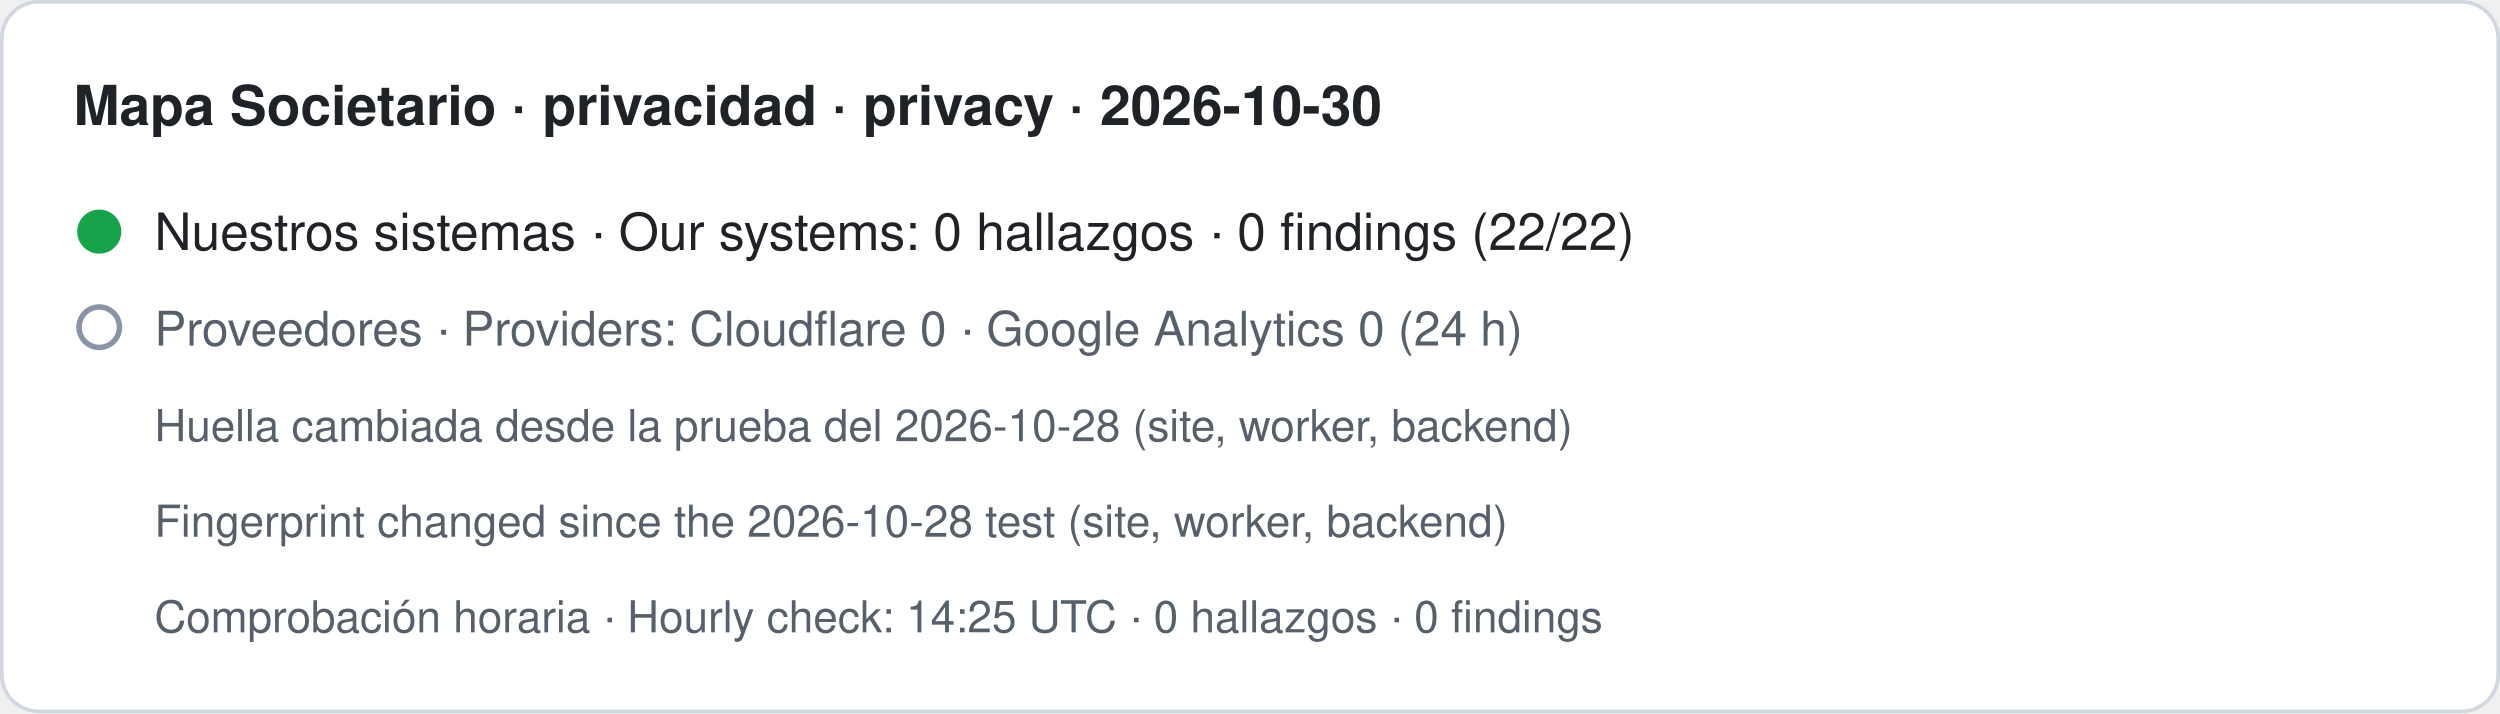
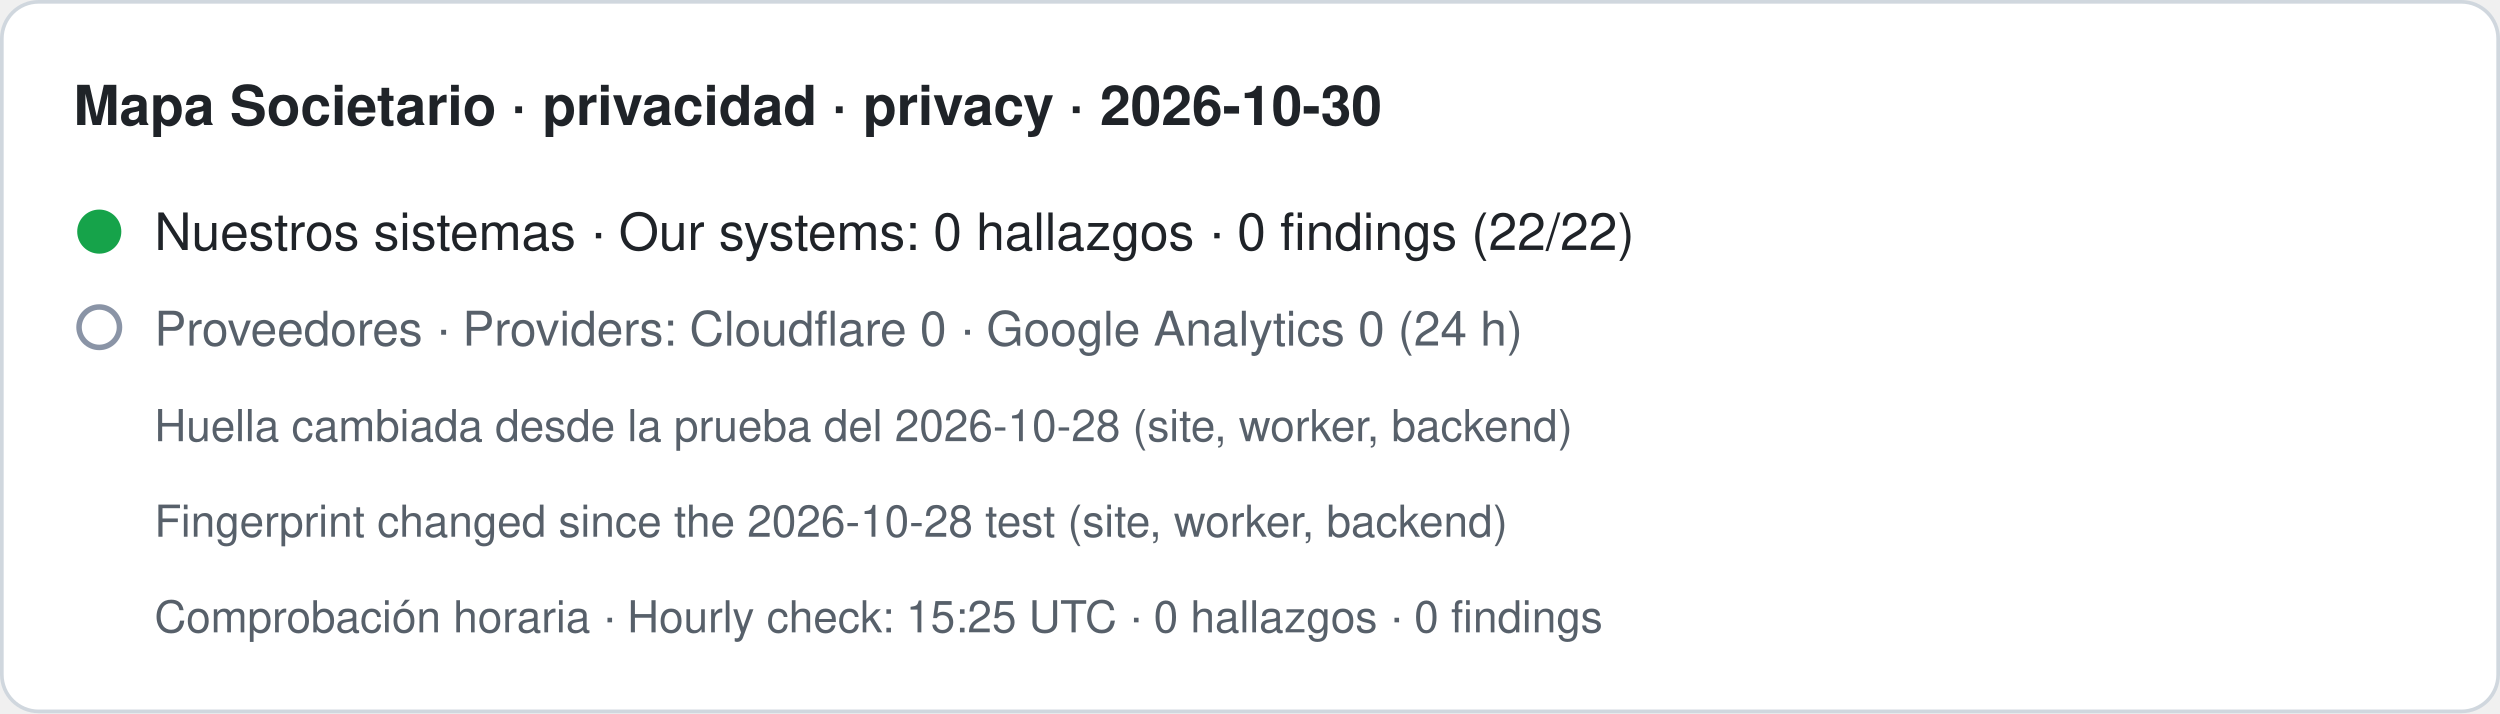
- <svg xmlns="http://www.w3.org/2000/svg" width="680" height="194" viewBox="0 0 680 194" role="img" aria-label="Mapa Societario · privacidad · privacy · 2026-10-30. Nuestros sistemas · Our systems: 0 hallazgos · 0 findings (22/22). Proveedores · Providers: Cloudflare 0 · Google Analytics 0 (24 h). Huella cambiada desde la prueba del 2026-10-28 (site, worker, backend) · Fingerprint changed since the 2026-10-28 test (site, worker, backend). Comprobación horaria · Hourly check: 14:25 UTC · 0 hallazgos · 0 findings">
+ <svg xmlns="http://www.w3.org/2000/svg" width="680" height="194" viewBox="0 0 680 194" role="img" aria-label="Mapa Societario · privacidad · privacy · 2026-10-30. Nuestros sistemas · Our systems: 0 hallazgos · 0 findings (22/22). Proveedores · Providers: Cloudflare 0 · Google Analytics 0 (24 h). Huella cambiada desde la prueba del 2026-10-28 (site, worker, backend) · Fingerprint changed since the 2026-10-28 test (site, worker, backend). Comprobación horaria · Hourly check: 15:25 UTC · 0 hallazgos · 0 findings">
  <rect x="0.5" y="0.5" width="679" height="193" rx="10" fill="#ffffff" stroke="#d0d7de" />
  <text x="20" y="34" font-family="-apple-system,BlinkMacSystemFont,Segoe UI,Helvetica,Arial,sans-serif" font-size="15" font-weight="600" fill="#1f2328">Mapa Societario · privacidad · privacy · 2026-10-30</text>
  <circle cx="27" cy="63" r="6" fill="#16a34a" />
  <text x="42" y="68" font-family="-apple-system,BlinkMacSystemFont,Segoe UI,Helvetica,Arial,sans-serif" font-size="14" fill="#1f2328">Nuestros sistemas · Our systems: 0 hallazgos · 0 findings (22/22)</text>
  <circle cx="27" cy="89" r="5.5" fill="none" stroke="#8a94a6" stroke-width="1.5" />
  <text x="42" y="94" font-family="-apple-system,BlinkMacSystemFont,Segoe UI,Helvetica,Arial,sans-serif" font-size="13" fill="#57606a">Proveedores · Providers: Cloudflare 0 · Google Analytics 0 (24 h)</text>
  <text x="42" y="120" font-family="-apple-system,BlinkMacSystemFont,Segoe UI,Helvetica,Arial,sans-serif" font-size="12" fill="#57606a">Huella cambiada desde la prueba del 2026-10-28 (site, worker, backend)</text>
  <text x="42" y="146" font-family="-apple-system,BlinkMacSystemFont,Segoe UI,Helvetica,Arial,sans-serif" font-size="12" fill="#57606a">Fingerprint changed since the 2026-10-28 test (site, worker, backend)</text>
-   <text x="42" y="172" font-family="-apple-system,BlinkMacSystemFont,Segoe UI,Helvetica,Arial,sans-serif" font-size="12" fill="#57606a">Comprobación horaria · Hourly check: 14:25 UTC · 0 hallazgos · 0 findings</text>
+   <text x="42" y="172" font-family="-apple-system,BlinkMacSystemFont,Segoe UI,Helvetica,Arial,sans-serif" font-size="12" fill="#57606a">Comprobación horaria · Hourly check: 15:25 UTC · 0 hallazgos · 0 findings</text>
</svg>
